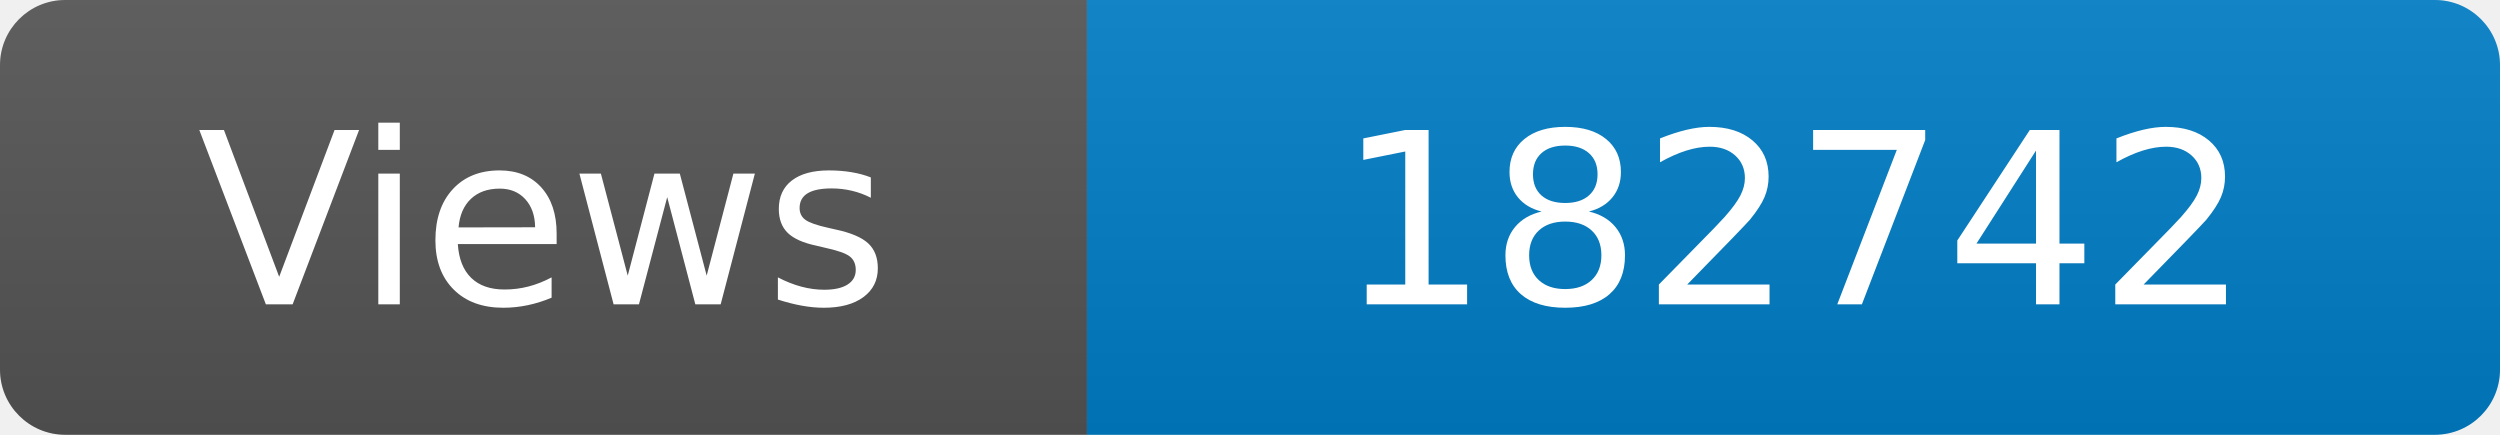
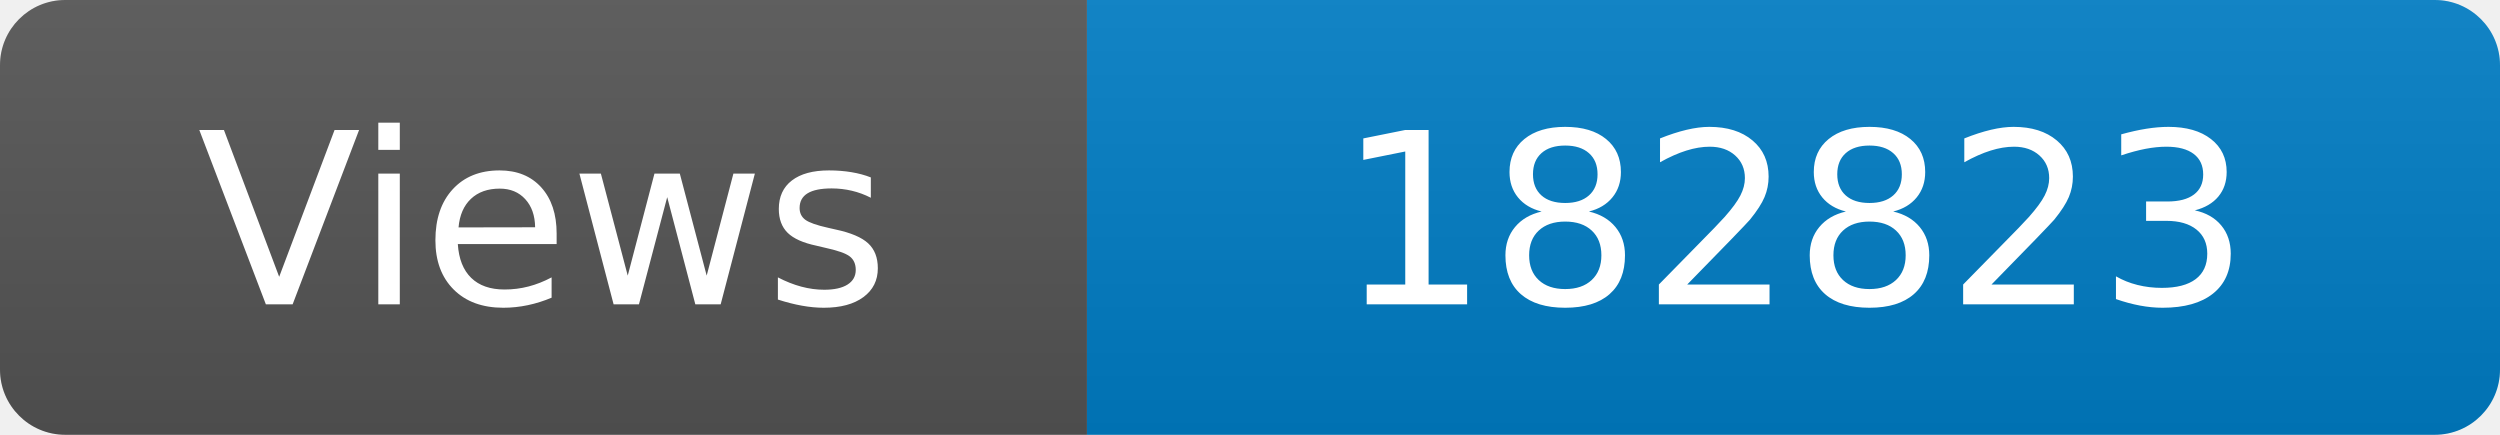
<svg xmlns="http://www.w3.org/2000/svg" width="115" height="20" role="img" aria-label="Maintained?: yes">
  <linearGradient id="s" x2="0" y2="100%">
    <stop offset="0" stop-color="#bbb" stop-opacity=".1" />
    <stop offset="1" stop-opacity=".1" />
  </linearGradient>
  <clipPath id="r">
    <rect width="115" height="20" rx="3" fill="#fff" />
  </clipPath>
  <g clip-path="url(#r)">
    <rect width="50" height="20" fill="#555" />
    <rect x="50" width="160" height="20" fill="#007ec6" />
    <rect width="115" height="20" fill="url(#s)" />
  </g>
  <g fill="#fff" text-anchor="middle" font-family="Verdana,Geneva,DejaVu Sans,sans-serif" font-size="110">
    <text x="250" y="140" transform="scale(.1)" fill="#fff">Views</text>
-     <text x="825" y="140" transform="scale(.1)" fill="#fff">182742</text>
+     <text x="825" y="140" transform="scale(.1)" fill="#fff">182823</text>
  </g>
</svg>
